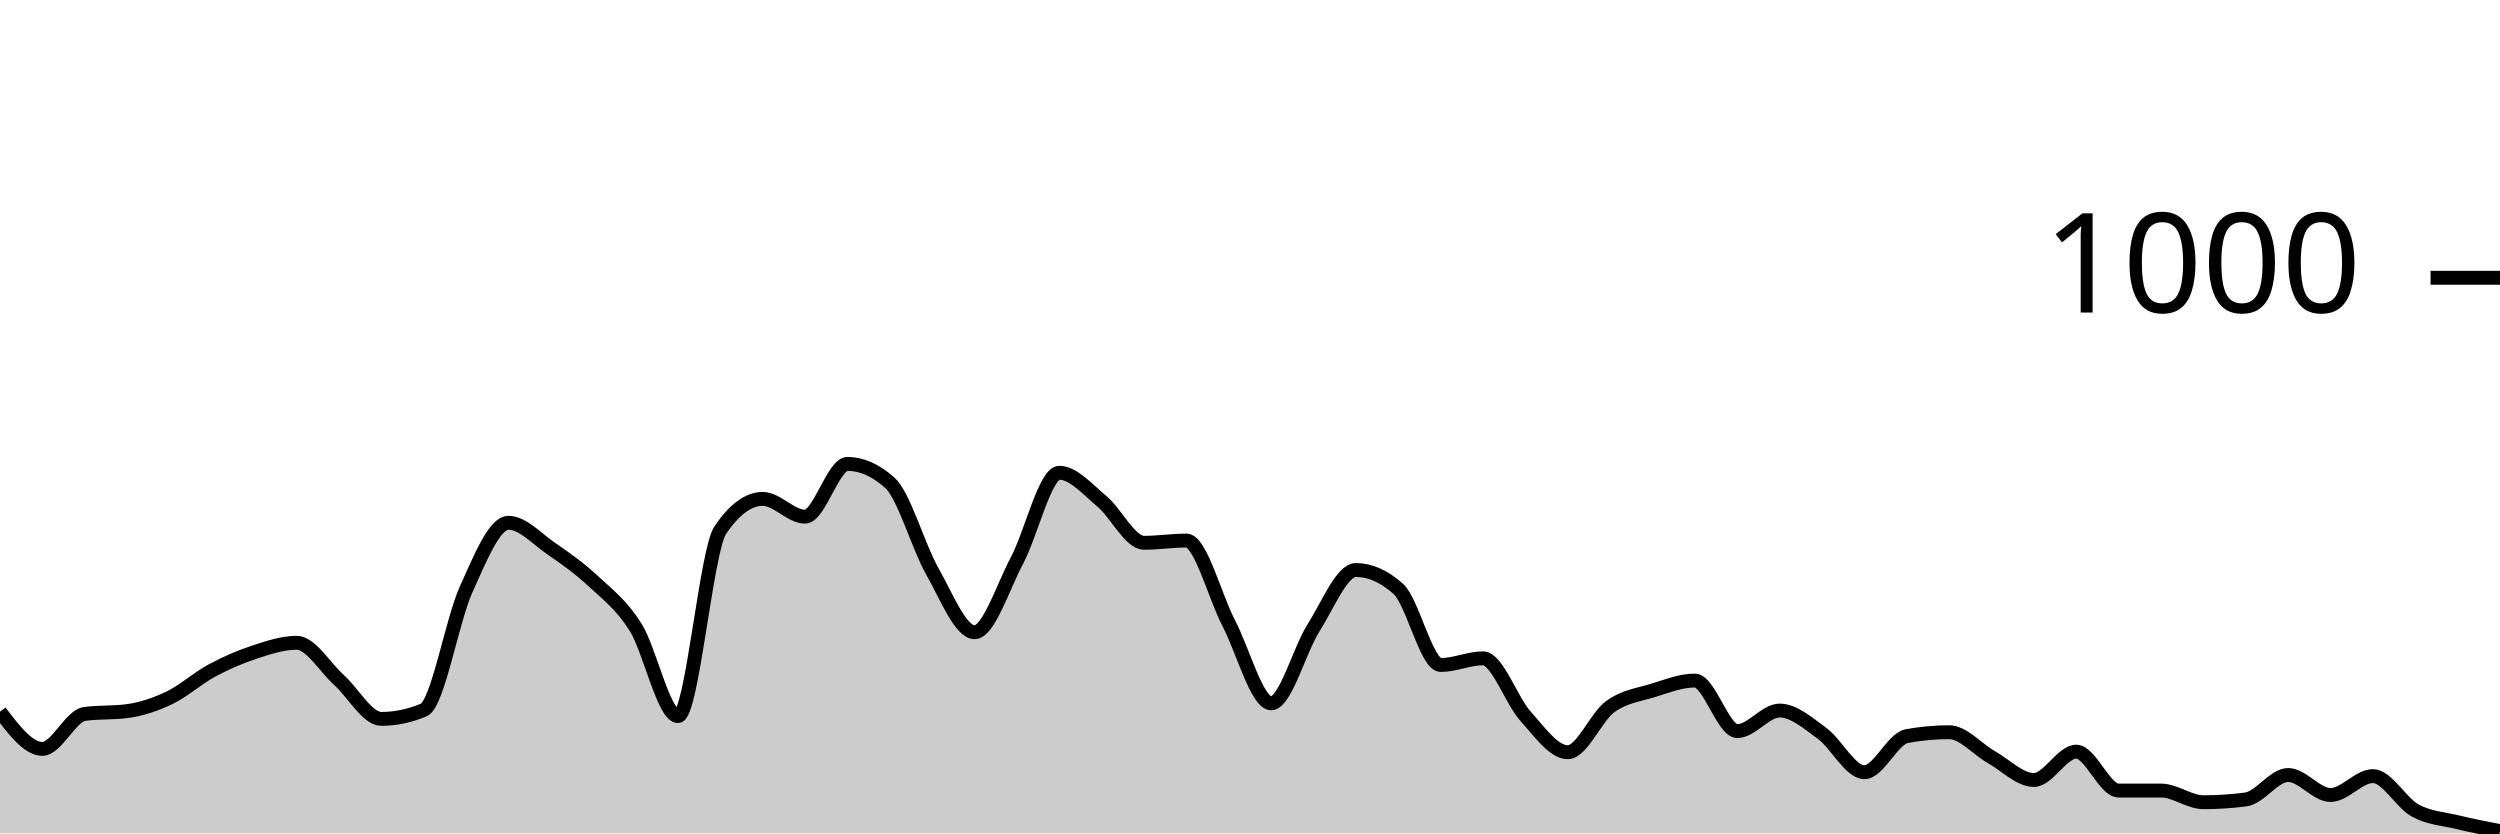
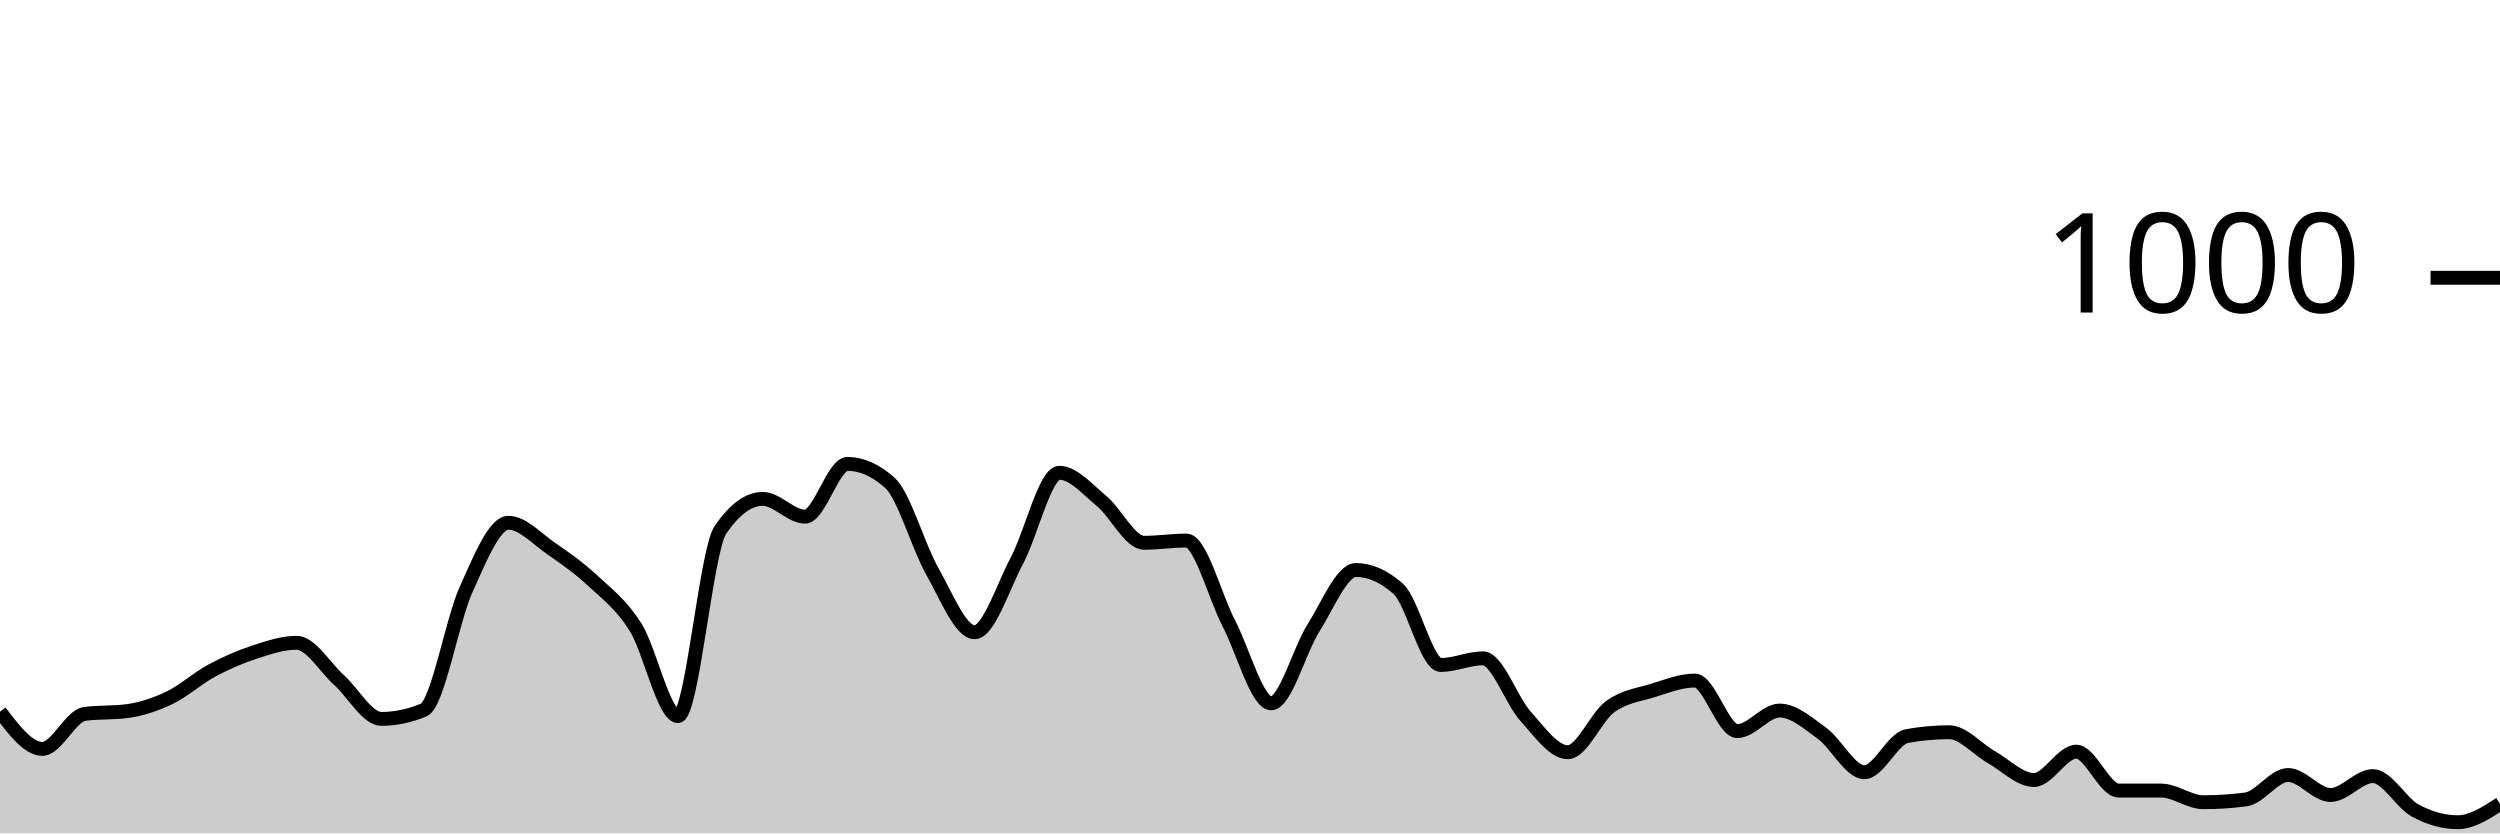
<svg xmlns="http://www.w3.org/2000/svg" viewBox="0 0 180 60">
  <g transform="translate(0,20)">
-     <path class="area" fill="rgba(0, 0, 0, 0.2)" d="M0,31.24C1.017,32.58,2.034,33.92,3.051,33.92C4.068,33.92,5.085,31.533,6.102,31.4C7.119,31.267,8.136,31.333,9.153,31.2C10.169,31.067,11.186,30.727,12.203,30.24C13.22,29.753,14.237,28.827,15.254,28.28C16.271,27.733,17.288,27.293,18.305,26.96C19.322,26.627,20.339,26.28,21.356,26.28C22.373,26.28,23.39,28.047,24.407,28.96C25.424,29.873,26.441,31.76,27.458,31.76C28.475,31.76,29.492,31.547,30.508,31.12C31.525,30.693,32.542,24.687,33.559,22.44C34.576,20.193,35.593,17.64,36.61,17.64C37.627,17.64,38.644,18.78,39.661,19.48C40.678,20.18,41.695,20.893,42.712,21.84C43.729,22.787,44.746,23.54,45.763,25.16C46.78,26.78,47.797,31.56,48.814,31.56C49.831,31.56,50.847,19.653,51.864,18.16C52.881,16.667,53.898,15.92,54.915,15.92C55.932,15.92,56.949,17.2,57.966,17.2C58.983,17.2,60,13.4,61.017,13.4C62.034,13.4,63.051,13.853,64.068,14.76C65.085,15.667,66.102,19.327,67.119,21.12C68.136,22.913,69.153,25.52,70.169,25.52C71.186,25.52,72.203,22.273,73.22,20.36C74.237,18.447,75.254,14.04,76.271,14.04C77.288,14.04,78.305,15.24,79.322,16.08C80.339,16.92,81.356,19.08,82.373,19.08C83.39,19.08,84.407,18.92,85.424,18.92C86.441,18.92,87.458,22.927,88.475,24.88C89.492,26.833,90.508,30.64,91.525,30.64C92.542,30.64,93.559,26.8,94.576,25.2C95.593,23.6,96.61,21.04,97.627,21.04C98.644,21.04,99.661,21.493,100.678,22.4C101.695,23.307,102.712,27.88,103.729,27.88C104.746,27.88,105.763,27.4,106.78,27.4C107.797,27.4,108.814,30.433,109.831,31.56C110.847,32.687,111.864,34.16,112.881,34.16C113.898,34.16,114.915,31.62,115.932,30.88C116.949,30.14,117.966,30.033,118.983,29.72C120,29.407,121.017,29,122.034,29C123.051,29,124.068,32.64,125.085,32.64C126.102,32.64,127.119,31.16,128.136,31.16C129.153,31.16,130.169,32.06,131.186,32.8C132.203,33.54,133.22,35.6,134.237,35.6C135.254,35.6,136.271,33.187,137.288,33C138.305,32.813,139.322,32.72,140.339,32.72C141.356,32.72,142.373,33.947,143.39,34.52C144.407,35.093,145.424,36.16,146.441,36.16C147.458,36.16,148.475,34.12,149.492,34.12C150.508,34.12,151.525,36.92,152.542,36.92C153.559,36.92,154.576,36.92,155.593,36.92C156.61,36.92,157.627,37.76,158.644,37.76C159.661,37.76,160.678,37.693,161.695,37.56C162.712,37.427,163.729,35.8,164.746,35.8C165.763,35.8,166.78,37.24,167.797,37.24C168.814,37.24,169.831,35.88,170.847,35.88C171.864,35.88,172.881,37.807,173.898,38.36C174.915,38.913,175.932,38.953,176.949,39.2C177.966,39.447,178.983,39.643,180,39.84L180,40C178.983,40,177.966,40,176.949,40C175.932,40,174.915,40,173.898,40C172.881,40,171.864,40,170.847,40C169.831,40,168.814,40,167.797,40C166.78,40,165.763,40,164.746,40C163.729,40,162.712,40,161.695,40C160.678,40,159.661,40,158.644,40C157.627,40,156.61,40,155.593,40C154.576,40,153.559,40,152.542,40C151.525,40,150.508,40,149.492,40C148.475,40,147.458,40,146.441,40C145.424,40,144.407,40,143.39,40C142.373,40,141.356,40,140.339,40C139.322,40,138.305,40,137.288,40C136.271,40,135.254,40,134.237,40C133.22,40,132.203,40,131.186,40C130.169,40,129.153,40,128.136,40C127.119,40,126.102,40,125.085,40C124.068,40,123.051,40,122.034,40C121.017,40,120,40,118.983,40C117.966,40,116.949,40,115.932,40C114.915,40,113.898,40,112.881,40C111.864,40,110.847,40,109.831,40C108.814,40,107.797,40,106.78,40C105.763,40,104.746,40,103.729,40C102.712,40,101.695,40,100.678,40C99.661,40,98.644,40,97.627,40C96.61,40,95.593,40,94.576,40C93.559,40,92.542,40,91.525,40C90.508,40,89.492,40,88.475,40C87.458,40,86.441,40,85.424,40C84.407,40,83.39,40,82.373,40C81.356,40,80.339,40,79.322,40C78.305,40,77.288,40,76.271,40C75.254,40,74.237,40,73.22,40C72.203,40,71.186,40,70.169,40C69.153,40,68.136,40,67.119,40C66.102,40,65.085,40,64.068,40C63.051,40,62.034,40,61.017,40C60,40,58.983,40,57.966,40C56.949,40,55.932,40,54.915,40C53.898,40,52.881,40,51.864,40C50.847,40,49.831,40,48.814,40C47.797,40,46.78,40,45.763,40C44.746,40,43.729,40,42.712,40C41.695,40,40.678,40,39.661,40C38.644,40,37.627,40,36.61,40C35.593,40,34.576,40,33.559,40C32.542,40,31.525,40,30.508,40C29.492,40,28.475,40,27.458,40C26.441,40,25.424,40,24.407,40C23.39,40,22.373,40,21.356,40C20.339,40,19.322,40,18.305,40C17.288,40,16.271,40,15.254,40C14.237,40,13.22,40,12.203,40C11.186,40,10.169,40,9.153,40C8.136,40,7.119,40,6.102,40C5.085,40,4.068,40,3.051,40C2.034,40,1.017,40,0,40Z" />
-     <path class="line" stroke="black" fill="none" d="M0,31.24C1.017,32.58,2.034,33.92,3.051,33.92C4.068,33.92,5.085,31.533,6.102,31.4C7.119,31.267,8.136,31.333,9.153,31.2C10.169,31.067,11.186,30.727,12.203,30.24C13.22,29.753,14.237,28.827,15.254,28.28C16.271,27.733,17.288,27.293,18.305,26.96C19.322,26.627,20.339,26.28,21.356,26.28C22.373,26.28,23.39,28.047,24.407,28.96C25.424,29.873,26.441,31.76,27.458,31.76C28.475,31.76,29.492,31.547,30.508,31.12C31.525,30.693,32.542,24.687,33.559,22.44C34.576,20.193,35.593,17.64,36.61,17.64C37.627,17.64,38.644,18.78,39.661,19.48C40.678,20.18,41.695,20.893,42.712,21.84C43.729,22.787,44.746,23.54,45.763,25.16C46.78,26.78,47.797,31.56,48.814,31.56C49.831,31.56,50.847,19.653,51.864,18.16C52.881,16.667,53.898,15.92,54.915,15.92C55.932,15.92,56.949,17.2,57.966,17.2C58.983,17.2,60,13.4,61.017,13.4C62.034,13.4,63.051,13.853,64.068,14.76C65.085,15.667,66.102,19.327,67.119,21.12C68.136,22.913,69.153,25.52,70.169,25.52C71.186,25.52,72.203,22.273,73.22,20.36C74.237,18.447,75.254,14.04,76.271,14.04C77.288,14.04,78.305,15.24,79.322,16.08C80.339,16.92,81.356,19.08,82.373,19.08C83.39,19.08,84.407,18.92,85.424,18.92C86.441,18.92,87.458,22.927,88.475,24.88C89.492,26.833,90.508,30.64,91.525,30.64C92.542,30.64,93.559,26.8,94.576,25.2C95.593,23.6,96.61,21.04,97.627,21.04C98.644,21.04,99.661,21.493,100.678,22.4C101.695,23.307,102.712,27.88,103.729,27.88C104.746,27.88,105.763,27.4,106.78,27.4C107.797,27.4,108.814,30.433,109.831,31.56C110.847,32.687,111.864,34.16,112.881,34.16C113.898,34.16,114.915,31.62,115.932,30.88C116.949,30.14,117.966,30.033,118.983,29.72C120,29.407,121.017,29,122.034,29C123.051,29,124.068,32.64,125.085,32.64C126.102,32.64,127.119,31.16,128.136,31.16C129.153,31.16,130.169,32.06,131.186,32.8C132.203,33.54,133.22,35.6,134.237,35.6C135.254,35.6,136.271,33.187,137.288,33C138.305,32.813,139.322,32.72,140.339,32.72C141.356,32.72,142.373,33.947,143.39,34.52C144.407,35.093,145.424,36.16,146.441,36.16C147.458,36.16,148.475,34.12,149.492,34.12C150.508,34.12,151.525,36.92,152.542,36.92C153.559,36.92,154.576,36.92,155.593,36.92C156.61,36.92,157.627,37.76,158.644,37.76C159.661,37.76,160.678,37.693,161.695,37.56C162.712,37.427,163.729,35.8,164.746,35.8C165.763,35.8,166.78,37.24,167.797,37.24C168.814,37.24,169.831,35.88,170.847,35.88C171.864,35.88,172.881,37.807,173.898,38.36C174.915,38.913,175.932,38.953,176.949,39.2C177.966,39.447,178.983,39.643,180,39.84" />
+     <path class="area" fill="rgba(0, 0, 0, 0.2)" d="M0,31.24C1.017,32.58,2.034,33.92,3.051,33.92C4.068,33.92,5.085,31.533,6.102,31.4C7.119,31.267,8.136,31.333,9.153,31.2C10.169,31.067,11.186,30.727,12.203,30.24C13.22,29.753,14.237,28.827,15.254,28.28C16.271,27.733,17.288,27.293,18.305,26.96C19.322,26.627,20.339,26.28,21.356,26.28C22.373,26.28,23.39,28.047,24.407,28.96C25.424,29.873,26.441,31.76,27.458,31.76C28.475,31.76,29.492,31.547,30.508,31.12C31.525,30.693,32.542,24.687,33.559,22.44C34.576,20.193,35.593,17.64,36.61,17.64C37.627,17.64,38.644,18.78,39.661,19.48C40.678,20.18,41.695,20.893,42.712,21.84C43.729,22.787,44.746,23.54,45.763,25.16C46.78,26.78,47.797,31.56,48.814,31.56C49.831,31.56,50.847,19.653,51.864,18.16C52.881,16.667,53.898,15.92,54.915,15.92C55.932,15.92,56.949,17.2,57.966,17.2C58.983,17.2,60,13.4,61.017,13.4C62.034,13.4,63.051,13.853,64.068,14.76C65.085,15.667,66.102,19.327,67.119,21.12C68.136,22.913,69.153,25.52,70.169,25.52C71.186,25.52,72.203,22.273,73.22,20.36C74.237,18.447,75.254,14.04,76.271,14.04C77.288,14.04,78.305,15.24,79.322,16.08C80.339,16.92,81.356,19.08,82.373,19.08C83.39,19.08,84.407,18.92,85.424,18.92C86.441,18.92,87.458,22.927,88.475,24.88C89.492,26.833,90.508,30.64,91.525,30.64C92.542,30.64,93.559,26.8,94.576,25.2C95.593,23.6,96.61,21.04,97.627,21.04C98.644,21.04,99.661,21.493,100.678,22.4C101.695,23.307,102.712,27.88,103.729,27.88C104.746,27.88,105.763,27.4,106.78,27.4C107.797,27.4,108.814,30.433,109.831,31.56C110.847,32.687,111.864,34.16,112.881,34.16C113.898,34.16,114.915,31.62,115.932,30.88C116.949,30.14,117.966,30.033,118.983,29.72C120,29.407,121.017,29,122.034,29C123.051,29,124.068,32.64,125.085,32.64C126.102,32.64,127.119,31.16,128.136,31.16C129.153,31.16,130.169,32.06,131.186,32.8C132.203,33.54,133.22,35.6,134.237,35.6C135.254,35.6,136.271,33.187,137.288,33C138.305,32.813,139.322,32.72,140.339,32.72C141.356,32.72,142.373,33.947,143.39,34.52C144.407,35.093,145.424,36.16,146.441,36.16C147.458,36.16,148.475,34.12,149.492,34.12C150.508,34.12,151.525,36.92,152.542,36.92C153.559,36.92,154.576,36.92,155.593,36.92C156.61,36.92,157.627,37.76,158.644,37.76C159.661,37.76,160.678,37.693,161.695,37.56C162.712,37.427,163.729,35.8,164.746,35.8C165.763,35.8,166.78,37.24,167.797,37.24C168.814,37.24,169.831,35.88,170.847,35.88C171.864,35.88,172.881,37.807,173.898,38.36C174.915,38.913,175.932,39.2,176.949,39.2C177.966,39.2,178.983,38.54,180,37.88L180,40C178.983,40,177.966,40,176.949,40C175.932,40,174.915,40,173.898,40C172.881,40,171.864,40,170.847,40C169.831,40,168.814,40,167.797,40C166.78,40,165.763,40,164.746,40C163.729,40,162.712,40,161.695,40C160.678,40,159.661,40,158.644,40C157.627,40,156.61,40,155.593,40C154.576,40,153.559,40,152.542,40C151.525,40,150.508,40,149.492,40C148.475,40,147.458,40,146.441,40C145.424,40,144.407,40,143.39,40C142.373,40,141.356,40,140.339,40C139.322,40,138.305,40,137.288,40C136.271,40,135.254,40,134.237,40C133.22,40,132.203,40,131.186,40C130.169,40,129.153,40,128.136,40C127.119,40,126.102,40,125.085,40C124.068,40,123.051,40,122.034,40C121.017,40,120,40,118.983,40C117.966,40,116.949,40,115.932,40C114.915,40,113.898,40,112.881,40C111.864,40,110.847,40,109.831,40C108.814,40,107.797,40,106.78,40C105.763,40,104.746,40,103.729,40C102.712,40,101.695,40,100.678,40C99.661,40,98.644,40,97.627,40C96.61,40,95.593,40,94.576,40C93.559,40,92.542,40,91.525,40C90.508,40,89.492,40,88.475,40C87.458,40,86.441,40,85.424,40C84.407,40,83.39,40,82.373,40C81.356,40,80.339,40,79.322,40C78.305,40,77.288,40,76.271,40C75.254,40,74.237,40,73.22,40C72.203,40,71.186,40,70.169,40C69.153,40,68.136,40,67.119,40C66.102,40,65.085,40,64.068,40C63.051,40,62.034,40,61.017,40C60,40,58.983,40,57.966,40C56.949,40,55.932,40,54.915,40C53.898,40,52.881,40,51.864,40C50.847,40,49.831,40,48.814,40C47.797,40,46.78,40,45.763,40C44.746,40,43.729,40,42.712,40C41.695,40,40.678,40,39.661,40C38.644,40,37.627,40,36.61,40C35.593,40,34.576,40,33.559,40C32.542,40,31.525,40,30.508,40C29.492,40,28.475,40,27.458,40C26.441,40,25.424,40,24.407,40C23.39,40,22.373,40,21.356,40C20.339,40,19.322,40,18.305,40C17.288,40,16.271,40,15.254,40C14.237,40,13.22,40,12.203,40C11.186,40,10.169,40,9.153,40C8.136,40,7.119,40,6.102,40C5.085,40,4.068,40,3.051,40C2.034,40,1.017,40,0,40Z" />
+     <path class="line" stroke="black" fill="none" d="M0,31.24C1.017,32.58,2.034,33.92,3.051,33.92C4.068,33.92,5.085,31.533,6.102,31.4C7.119,31.267,8.136,31.333,9.153,31.2C10.169,31.067,11.186,30.727,12.203,30.24C13.22,29.753,14.237,28.827,15.254,28.28C16.271,27.733,17.288,27.293,18.305,26.96C19.322,26.627,20.339,26.28,21.356,26.28C22.373,26.28,23.39,28.047,24.407,28.96C25.424,29.873,26.441,31.76,27.458,31.76C28.475,31.76,29.492,31.547,30.508,31.12C31.525,30.693,32.542,24.687,33.559,22.44C34.576,20.193,35.593,17.64,36.61,17.64C37.627,17.64,38.644,18.78,39.661,19.48C40.678,20.18,41.695,20.893,42.712,21.84C43.729,22.787,44.746,23.54,45.763,25.16C46.78,26.78,47.797,31.56,48.814,31.56C49.831,31.56,50.847,19.653,51.864,18.16C52.881,16.667,53.898,15.92,54.915,15.92C55.932,15.92,56.949,17.2,57.966,17.2C58.983,17.2,60,13.4,61.017,13.4C62.034,13.4,63.051,13.853,64.068,14.76C65.085,15.667,66.102,19.327,67.119,21.12C68.136,22.913,69.153,25.52,70.169,25.52C71.186,25.52,72.203,22.273,73.22,20.36C74.237,18.447,75.254,14.04,76.271,14.04C77.288,14.04,78.305,15.24,79.322,16.08C80.339,16.92,81.356,19.08,82.373,19.08C83.39,19.08,84.407,18.92,85.424,18.92C86.441,18.92,87.458,22.927,88.475,24.88C89.492,26.833,90.508,30.64,91.525,30.64C92.542,30.64,93.559,26.8,94.576,25.2C95.593,23.6,96.61,21.04,97.627,21.04C98.644,21.04,99.661,21.493,100.678,22.4C101.695,23.307,102.712,27.88,103.729,27.88C104.746,27.88,105.763,27.4,106.78,27.4C107.797,27.4,108.814,30.433,109.831,31.56C110.847,32.687,111.864,34.16,112.881,34.16C113.898,34.16,114.915,31.62,115.932,30.88C116.949,30.14,117.966,30.033,118.983,29.72C120,29.407,121.017,29,122.034,29C123.051,29,124.068,32.64,125.085,32.64C126.102,32.64,127.119,31.16,128.136,31.16C129.153,31.16,130.169,32.06,131.186,32.8C132.203,33.54,133.22,35.6,134.237,35.6C135.254,35.6,136.271,33.187,137.288,33C138.305,32.813,139.322,32.72,140.339,32.72C141.356,32.72,142.373,33.947,143.39,34.52C144.407,35.093,145.424,36.16,146.441,36.16C147.458,36.16,148.475,34.12,149.492,34.12C150.508,34.12,151.525,36.92,152.542,36.92C153.559,36.92,154.576,36.92,155.593,36.92C156.61,36.92,157.627,37.76,158.644,37.76C159.661,37.76,160.678,37.693,161.695,37.56C162.712,37.427,163.729,35.8,164.746,35.8C165.763,35.8,166.78,37.24,167.797,37.24C168.814,37.24,169.831,35.88,170.847,35.88C171.864,35.88,172.881,37.807,173.898,38.36C174.915,38.913,175.932,39.2,176.949,39.2C177.966,39.2,178.983,38.54,180,37.88" />
    <path class="axis-ceiling" stroke-width="1" stroke="black" fill="none" d="M175,0L180,0" />
    <text class="axis-ceiling-label" font-family="sans-serif" text-anchor="end" font-size="10px" x="170" y="2.5">1000</text>
  </g>
</svg>
